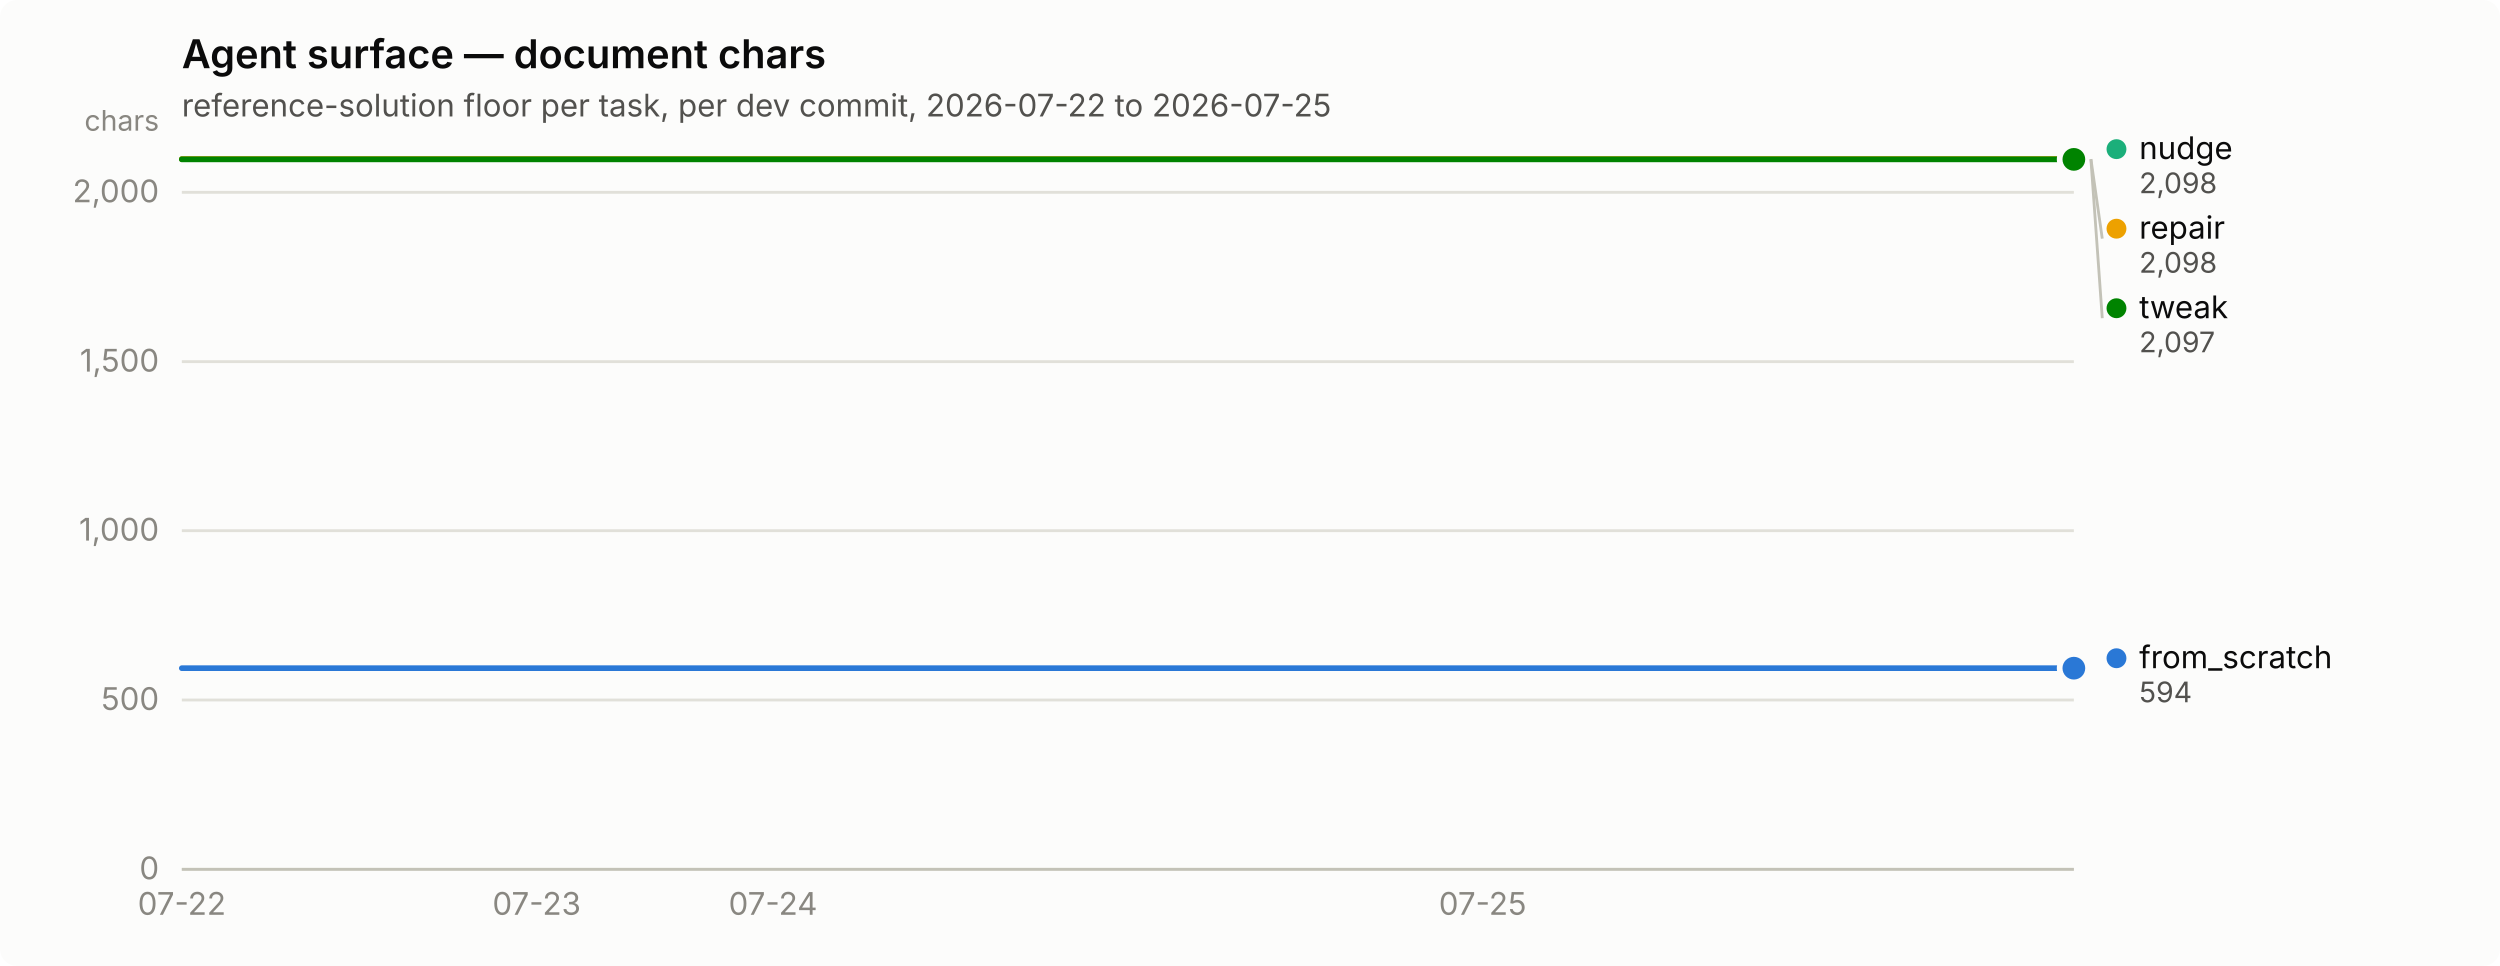
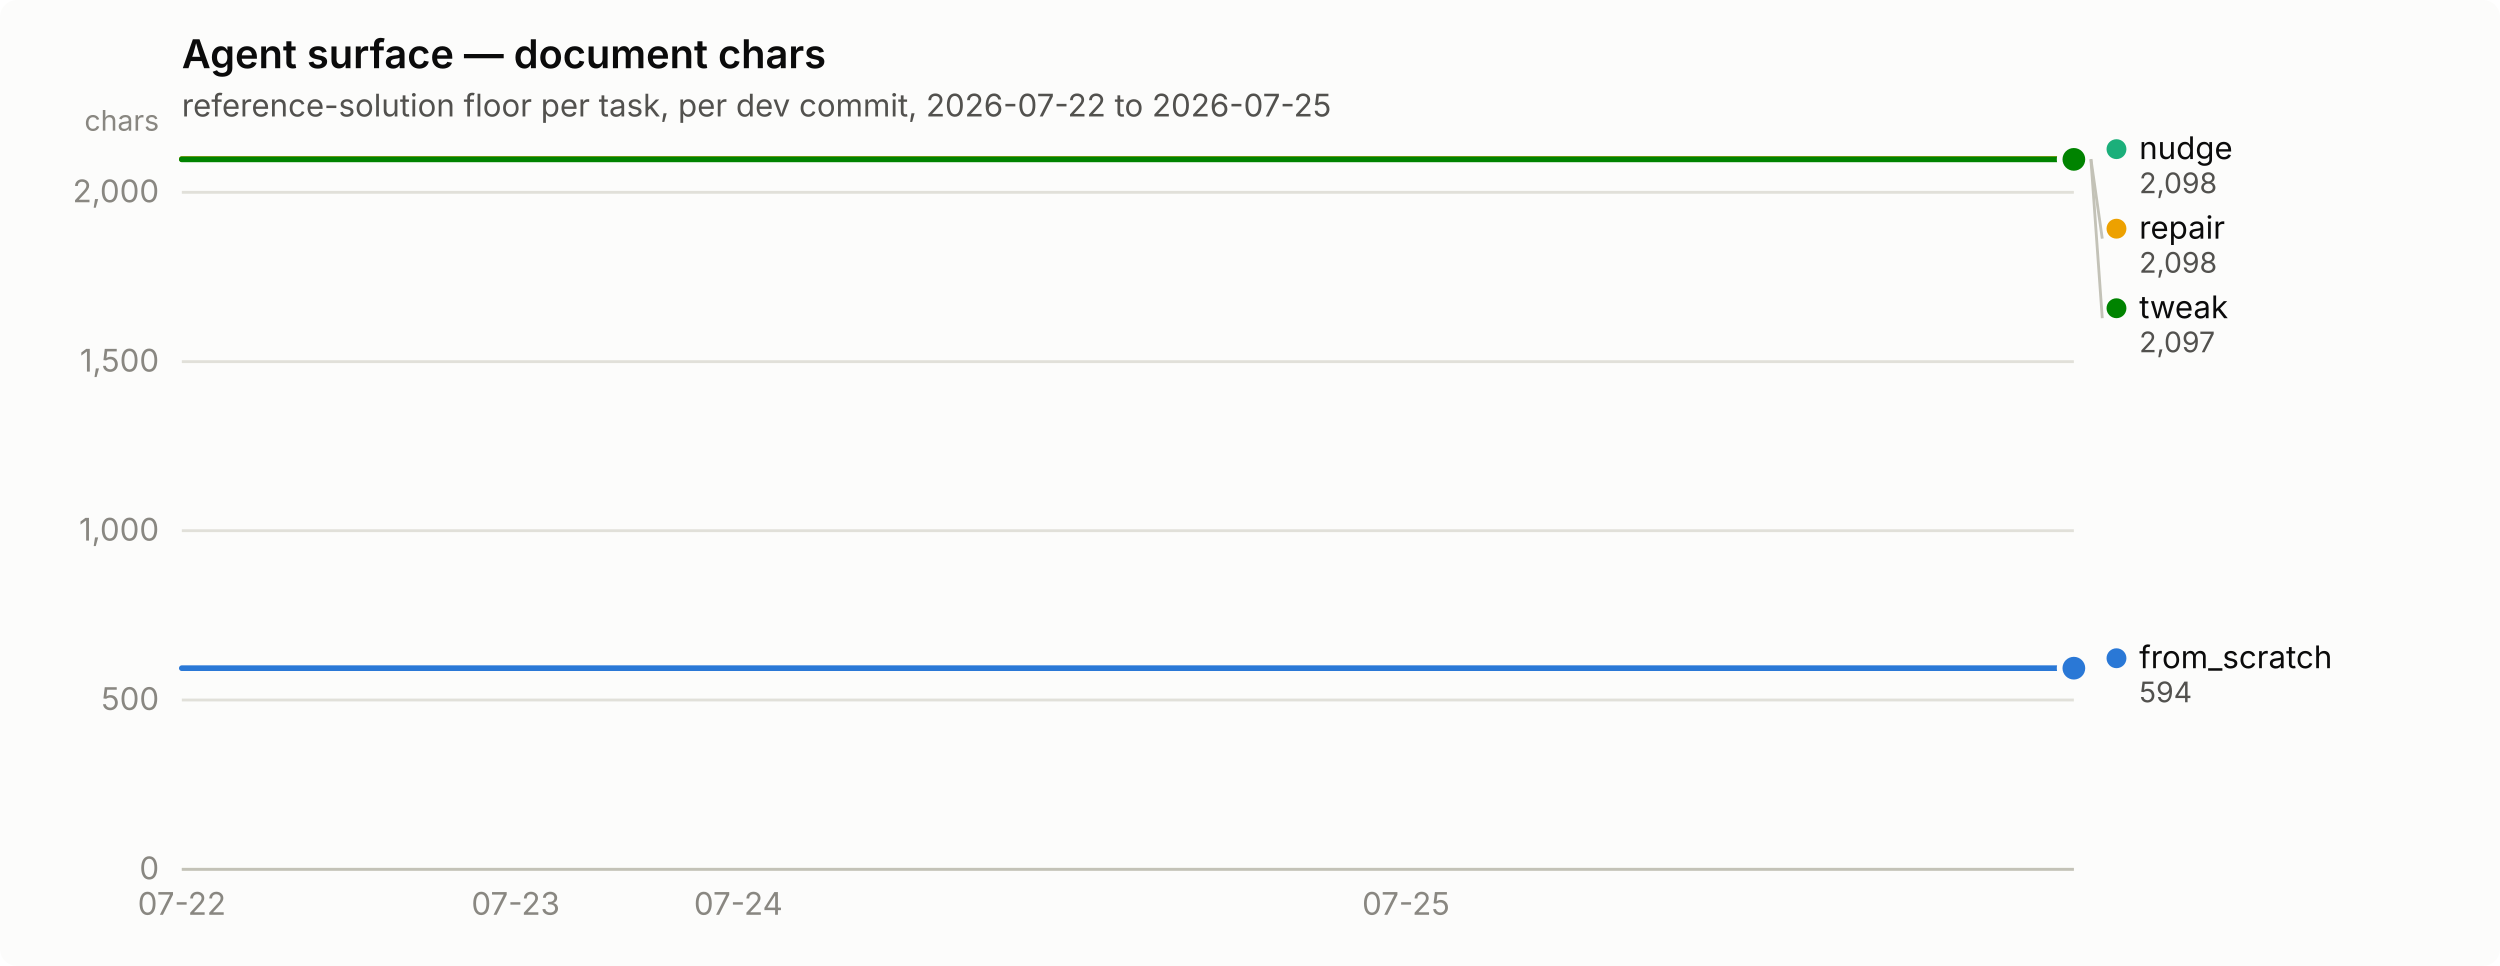
<svg xmlns="http://www.w3.org/2000/svg" width="880" height="340" viewBox="0 0 880 340" role="img" aria-label="Agent surface — document chars">
  <rect width="880" height="340" rx="6" fill="#fcfcfb" />
  <text x="64" y="24" font-family="system-ui, -apple-system, &quot;Segoe UI&quot;, sans-serif" font-size="14" font-weight="600" fill="#0b0b0b">Agent surface — document chars</text>
  <text x="64" y="41" font-family="system-ui, -apple-system, &quot;Segoe UI&quot;, sans-serif" font-size="11" fill="#52514e">reference-solution floor per task, per dev commit, 2026-07-22 to 2026-07-25</text>
  <line x1="64" y1="306.0" x2="730" y2="306.0" stroke="#e1e0d9" stroke-width="1" />
  <text x="56" y="309.5" text-anchor="end" font-family="system-ui, -apple-system, &quot;Segoe UI&quot;, sans-serif" font-size="11" style="font-variant-numeric: tabular-nums" fill="#898781">0</text>
  <line x1="64" y1="246.4" x2="730" y2="246.4" stroke="#e1e0d9" stroke-width="1" />
  <text x="56" y="249.9" text-anchor="end" font-family="system-ui, -apple-system, &quot;Segoe UI&quot;, sans-serif" font-size="11" style="font-variant-numeric: tabular-nums" fill="#898781">500</text>
  <line x1="64" y1="186.8" x2="730" y2="186.8" stroke="#e1e0d9" stroke-width="1" />
  <text x="56" y="190.3" text-anchor="end" font-family="system-ui, -apple-system, &quot;Segoe UI&quot;, sans-serif" font-size="11" style="font-variant-numeric: tabular-nums" fill="#898781">1,000</text>
  <line x1="64" y1="127.3" x2="730" y2="127.3" stroke="#e1e0d9" stroke-width="1" />
  <text x="56" y="130.8" text-anchor="end" font-family="system-ui, -apple-system, &quot;Segoe UI&quot;, sans-serif" font-size="11" style="font-variant-numeric: tabular-nums" fill="#898781">1,500</text>
  <line x1="64" y1="67.7" x2="730" y2="67.7" stroke="#e1e0d9" stroke-width="1" />
  <text x="56" y="71.2" text-anchor="end" font-family="system-ui, -apple-system, &quot;Segoe UI&quot;, sans-serif" font-size="11" style="font-variant-numeric: tabular-nums" fill="#898781">2,000</text>
  <text x="56" y="46" text-anchor="end" font-family="system-ui, -apple-system, &quot;Segoe UI&quot;, sans-serif" font-size="10" fill="#898781">chars</text>
  <line x1="64" y1="306" x2="730" y2="306" stroke="#c3c2b7" stroke-width="1" />
  <text x="64.0" y="322" text-anchor="middle" font-family="system-ui, -apple-system, &quot;Segoe UI&quot;, sans-serif" font-size="11" style="font-variant-numeric: tabular-nums" fill="#898781">07-22</text>
-   <text x="188.9" y="322" text-anchor="middle" font-family="system-ui, -apple-system, &quot;Segoe UI&quot;, sans-serif" font-size="11" style="font-variant-numeric: tabular-nums" fill="#898781">07-23</text>
-   <text x="272.1" y="322" text-anchor="middle" font-family="system-ui, -apple-system, &quot;Segoe UI&quot;, sans-serif" font-size="11" style="font-variant-numeric: tabular-nums" fill="#898781">07-24</text>
-   <text x="521.9" y="322" text-anchor="middle" font-family="system-ui, -apple-system, &quot;Segoe UI&quot;, sans-serif" font-size="11" style="font-variant-numeric: tabular-nums" fill="#898781">07-25</text>
-   <path d="M64.0,235.2 L105.6,235.2 L147.2,235.2 L188.9,235.2 L230.5,235.2 L272.1,235.2 L313.8,235.2 L355.4,235.2 L397.0,235.2 L438.6,235.2 L480.2,235.2 L521.9,235.2 L563.5,235.2 L605.1,235.2 L646.8,235.2 L688.4,235.2 L730.0,235.2" fill="none" stroke="#2a78d6" stroke-width="2" stroke-linejoin="round" stroke-linecap="round" />
+   <text x="181.5" y="322" text-anchor="middle" font-family="system-ui, -apple-system, &quot;Segoe UI&quot;, sans-serif" font-size="11" style="font-variant-numeric: tabular-nums" fill="#898781">07-23</text>
+   <text x="259.9" y="322" text-anchor="middle" font-family="system-ui, -apple-system, &quot;Segoe UI&quot;, sans-serif" font-size="11" style="font-variant-numeric: tabular-nums" fill="#898781">07-24</text>
+   <text x="494.9" y="322" text-anchor="middle" font-family="system-ui, -apple-system, &quot;Segoe UI&quot;, sans-serif" font-size="11" style="font-variant-numeric: tabular-nums" fill="#898781">07-25</text>
+   <path d="M64.0,235.2 L103.2,235.2 L142.4,235.2 L181.5,235.2 L220.7,235.2 L259.9,235.2 L299.1,235.2 L338.2,235.2 L377.4,235.2 L416.6,235.2 L455.8,235.2 L494.9,235.2 L534.1,235.2 L573.3,235.2 L612.5,235.2 L651.6,235.2 L690.8,235.2 L730.0,235.2" fill="none" stroke="#2a78d6" stroke-width="2" stroke-linejoin="round" stroke-linecap="round" />
  <circle cx="730.0" cy="235.2" r="6" fill="#fcfcfb" />
  <circle cx="730.0" cy="235.2" r="4" fill="#2a78d6" />
-   <path d="M64.0,56.0 L105.6,56.0 L147.2,56.0 L188.9,56.0 L230.5,56.0 L272.1,56.0 L313.8,56.0 L355.4,56.0 L397.0,56.0 L438.6,56.0 L480.2,56.0 L521.9,56.0 L563.5,56.0 L605.1,56.0 L646.8,56.0 L688.4,56.0 L730.0,56.0" fill="none" stroke="#1baf7a" stroke-width="2" stroke-linejoin="round" stroke-linecap="round" />
+   <path d="M64.0,56.0 L103.2,56.0 L142.4,56.0 L181.5,56.0 L220.7,56.0 L259.9,56.0 L299.1,56.0 L338.2,56.0 L377.4,56.0 L416.6,56.0 L455.8,56.0 L494.9,56.0 L534.1,56.0 L573.3,56.0 L612.5,56.0 L651.6,56.0 L690.8,56.0 L730.0,56.0" fill="none" stroke="#1baf7a" stroke-width="2" stroke-linejoin="round" stroke-linecap="round" />
  <circle cx="730.0" cy="56.0" r="6" fill="#fcfcfb" />
  <circle cx="730.0" cy="56.0" r="4" fill="#1baf7a" />
-   <path d="M64.0,56.0 L105.6,56.0 L147.2,56.0 L188.9,56.0 L230.5,56.0 L272.1,56.0 L313.8,56.0 L355.4,56.0 L397.0,56.0 L438.6,56.0 L480.2,56.0 L521.9,56.0 L563.5,56.0 L605.1,56.0 L646.8,56.0 L688.4,56.0 L730.0,56.0" fill="none" stroke="#eda100" stroke-width="2" stroke-linejoin="round" stroke-linecap="round" />
+   <path d="M64.0,56.0 L103.2,56.0 L142.4,56.0 L181.5,56.0 L220.7,56.0 L259.9,56.0 L299.1,56.0 L338.2,56.0 L377.4,56.0 L416.6,56.0 L455.8,56.0 L494.9,56.0 L534.1,56.0 L573.3,56.0 L612.5,56.0 L651.6,56.0 L690.8,56.0 L730.0,56.0" fill="none" stroke="#eda100" stroke-width="2" stroke-linejoin="round" stroke-linecap="round" />
  <circle cx="730.0" cy="56.0" r="6" fill="#fcfcfb" />
  <circle cx="730.0" cy="56.0" r="4" fill="#eda100" />
-   <path d="M64.0,56.1 L105.6,56.1 L147.2,56.1 L188.9,56.1 L230.5,56.1 L272.1,56.1 L313.8,56.1 L355.4,56.1 L397.0,56.1 L438.6,56.1 L480.2,56.1 L521.9,56.1 L563.5,56.1 L605.1,56.1 L646.8,56.1 L688.4,56.1 L730.0,56.1" fill="none" stroke="#008300" stroke-width="2" stroke-linejoin="round" stroke-linecap="round" />
+   <path d="M64.0,56.1 L103.2,56.1 L142.4,56.1 L181.5,56.1 L220.7,56.1 L259.9,56.1 L299.1,56.1 L338.2,56.1 L377.4,56.1 L416.6,56.1 L455.8,56.1 L494.9,56.1 L534.1,56.1 L573.3,56.1 L612.5,56.1 L651.6,56.1 L690.8,56.1 L730.0,56.1" fill="none" stroke="#008300" stroke-width="2" stroke-linejoin="round" stroke-linecap="round" />
  <circle cx="730.0" cy="56.1" r="6" fill="#fcfcfb" />
  <circle cx="730.0" cy="56.1" r="4" fill="#008300" />
  <circle cx="745.0" cy="52.5" r="3.5" fill="#1baf7a" />
  <text x="753.0" y="56.0" font-family="system-ui, -apple-system, &quot;Segoe UI&quot;, sans-serif" font-size="11" fill="#0b0b0b">nudge</text>
  <text x="753.0" y="68.0" font-family="system-ui, -apple-system, &quot;Segoe UI&quot;, sans-serif" font-size="10" style="font-variant-numeric: tabular-nums" fill="#52514e">2,098</text>
  <line x1="736.0" y1="56.0" x2="740.0" y2="84.0" stroke="#c3c2b7" stroke-width="1" />
  <circle cx="745.0" cy="80.5" r="3.5" fill="#eda100" />
  <text x="753.0" y="84.0" font-family="system-ui, -apple-system, &quot;Segoe UI&quot;, sans-serif" font-size="11" fill="#0b0b0b">repair</text>
  <text x="753.0" y="96.0" font-family="system-ui, -apple-system, &quot;Segoe UI&quot;, sans-serif" font-size="10" style="font-variant-numeric: tabular-nums" fill="#52514e">2,098</text>
  <line x1="736.0" y1="56.1" x2="740.0" y2="112.0" stroke="#c3c2b7" stroke-width="1" />
  <circle cx="745.0" cy="108.5" r="3.5" fill="#008300" />
  <text x="753.0" y="112.0" font-family="system-ui, -apple-system, &quot;Segoe UI&quot;, sans-serif" font-size="11" fill="#0b0b0b">tweak</text>
  <text x="753.0" y="124.0" font-family="system-ui, -apple-system, &quot;Segoe UI&quot;, sans-serif" font-size="10" style="font-variant-numeric: tabular-nums" fill="#52514e">2,097</text>
  <circle cx="745.0" cy="231.7" r="3.5" fill="#2a78d6" />
  <text x="753.0" y="235.2" font-family="system-ui, -apple-system, &quot;Segoe UI&quot;, sans-serif" font-size="11" fill="#0b0b0b">from_scratch</text>
  <text x="753.0" y="247.2" font-family="system-ui, -apple-system, &quot;Segoe UI&quot;, sans-serif" font-size="10" style="font-variant-numeric: tabular-nums" fill="#52514e">594</text>
</svg>
